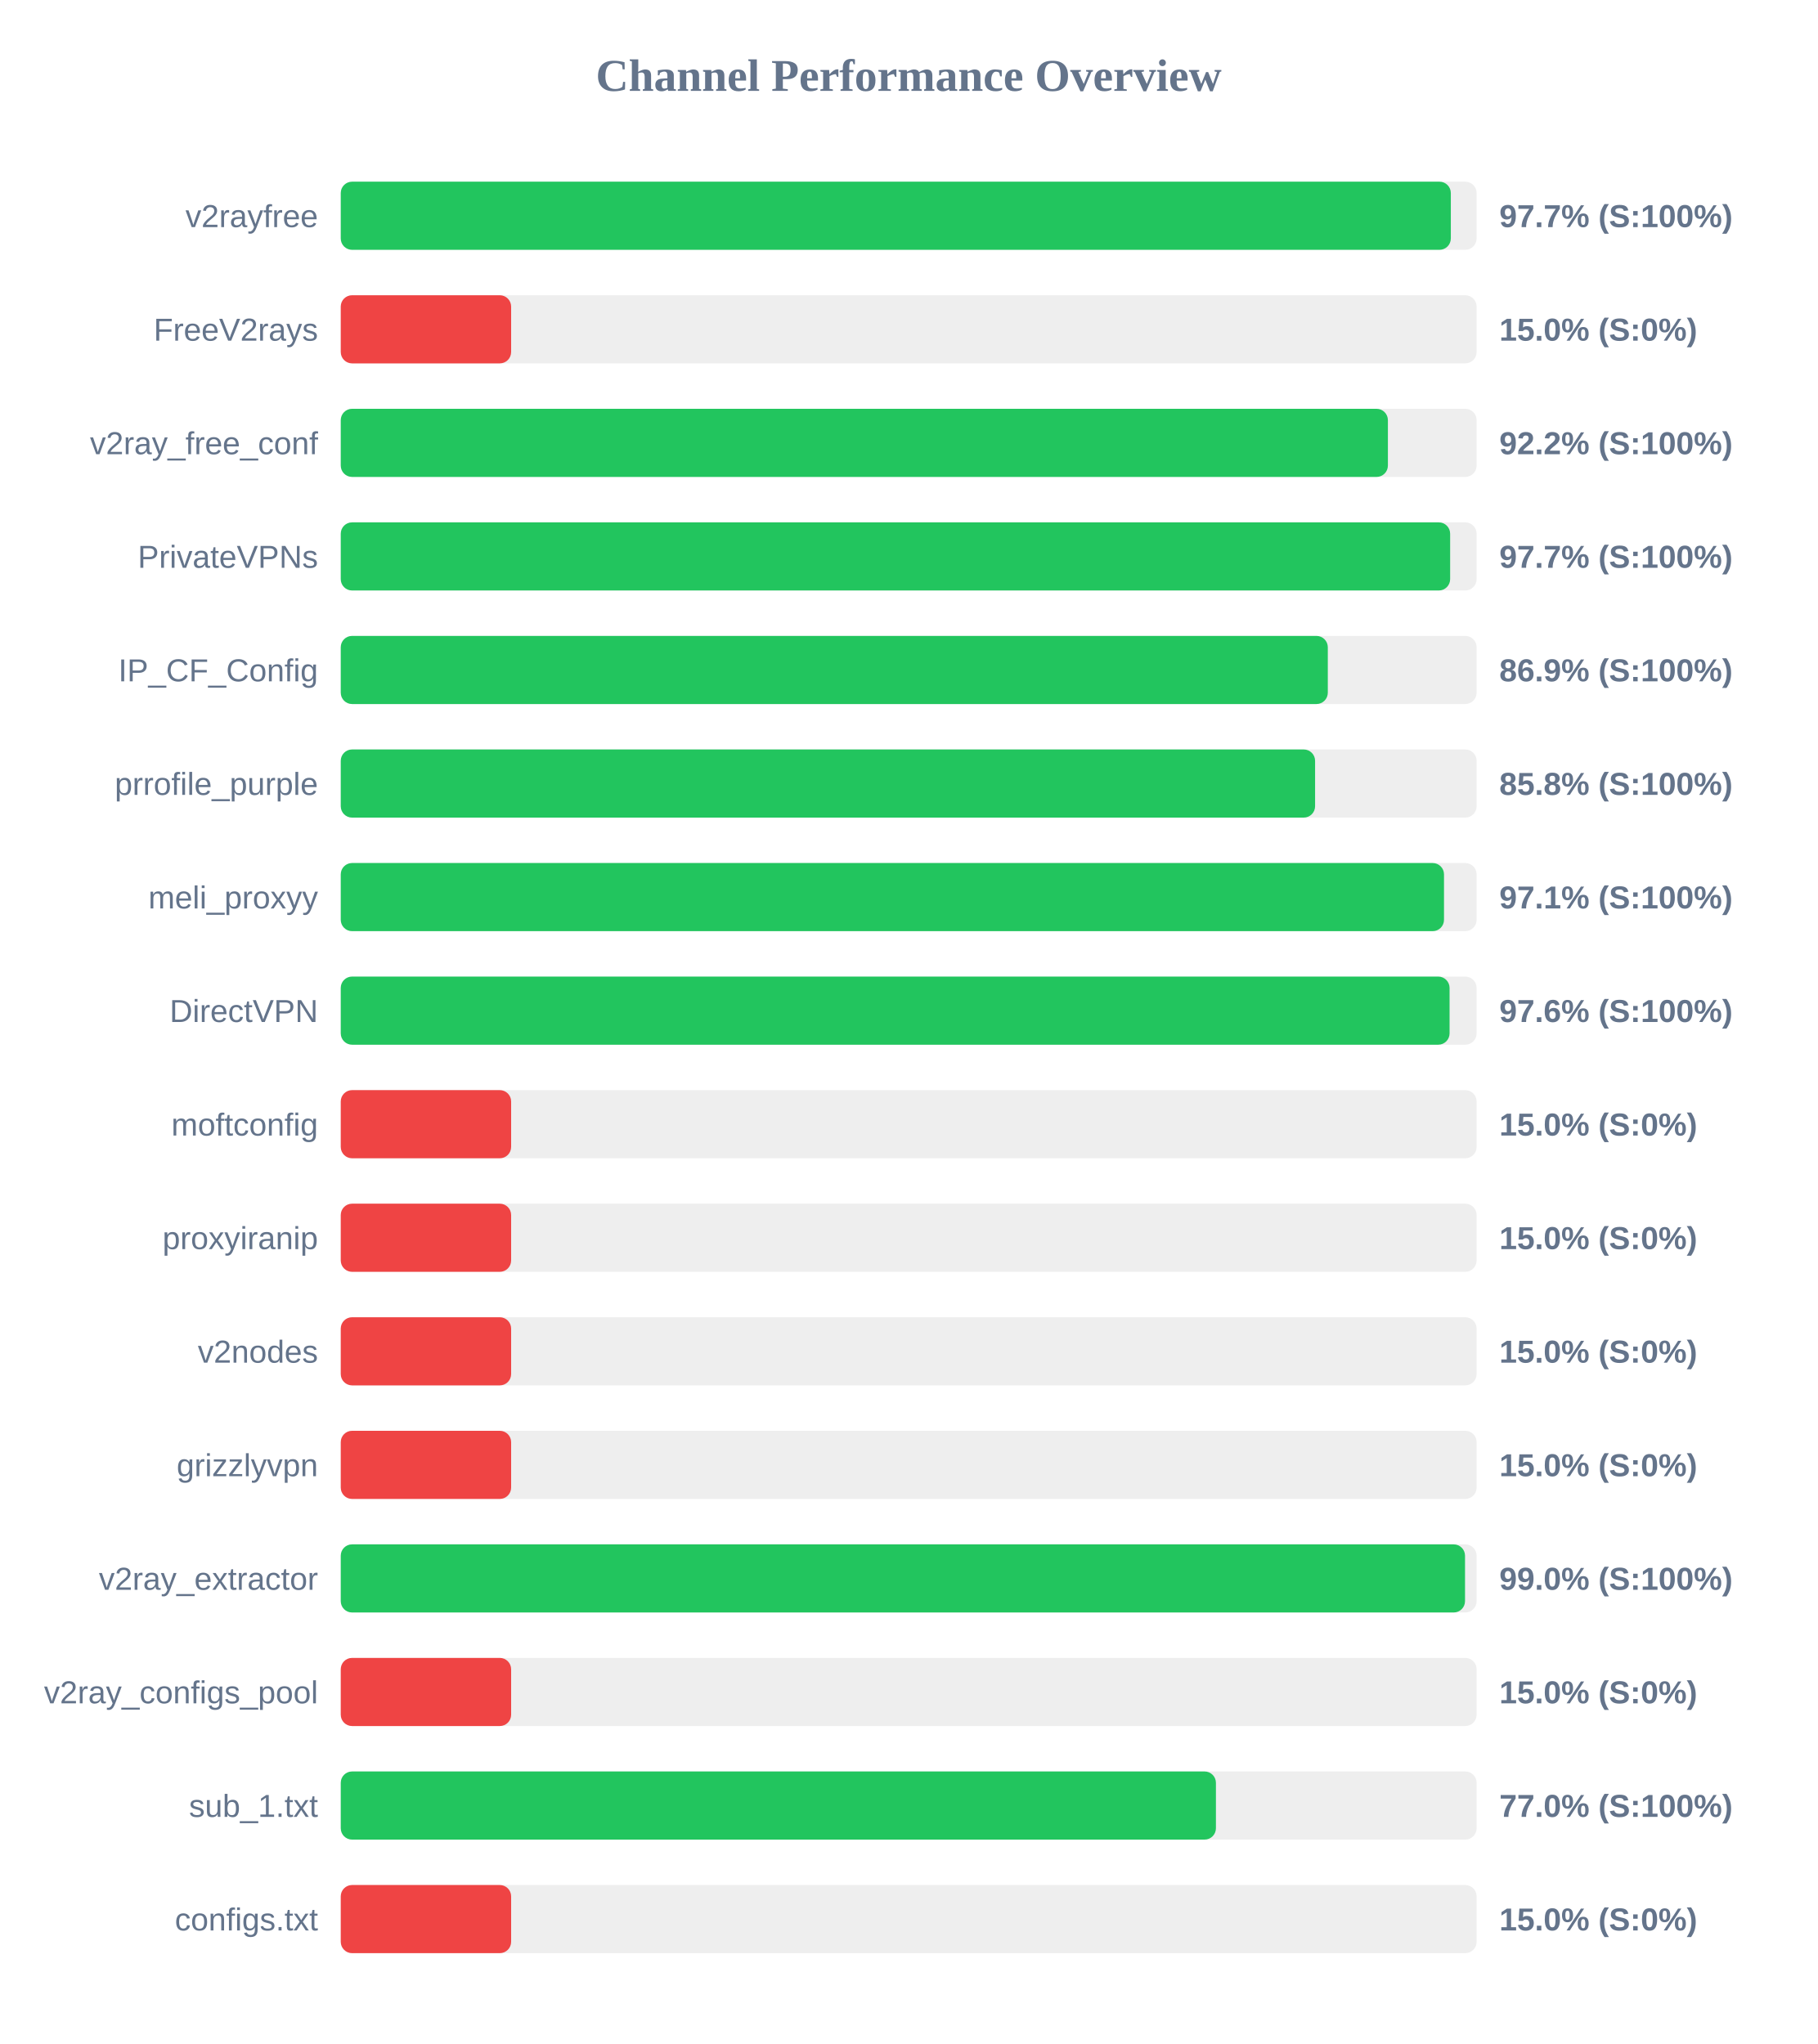
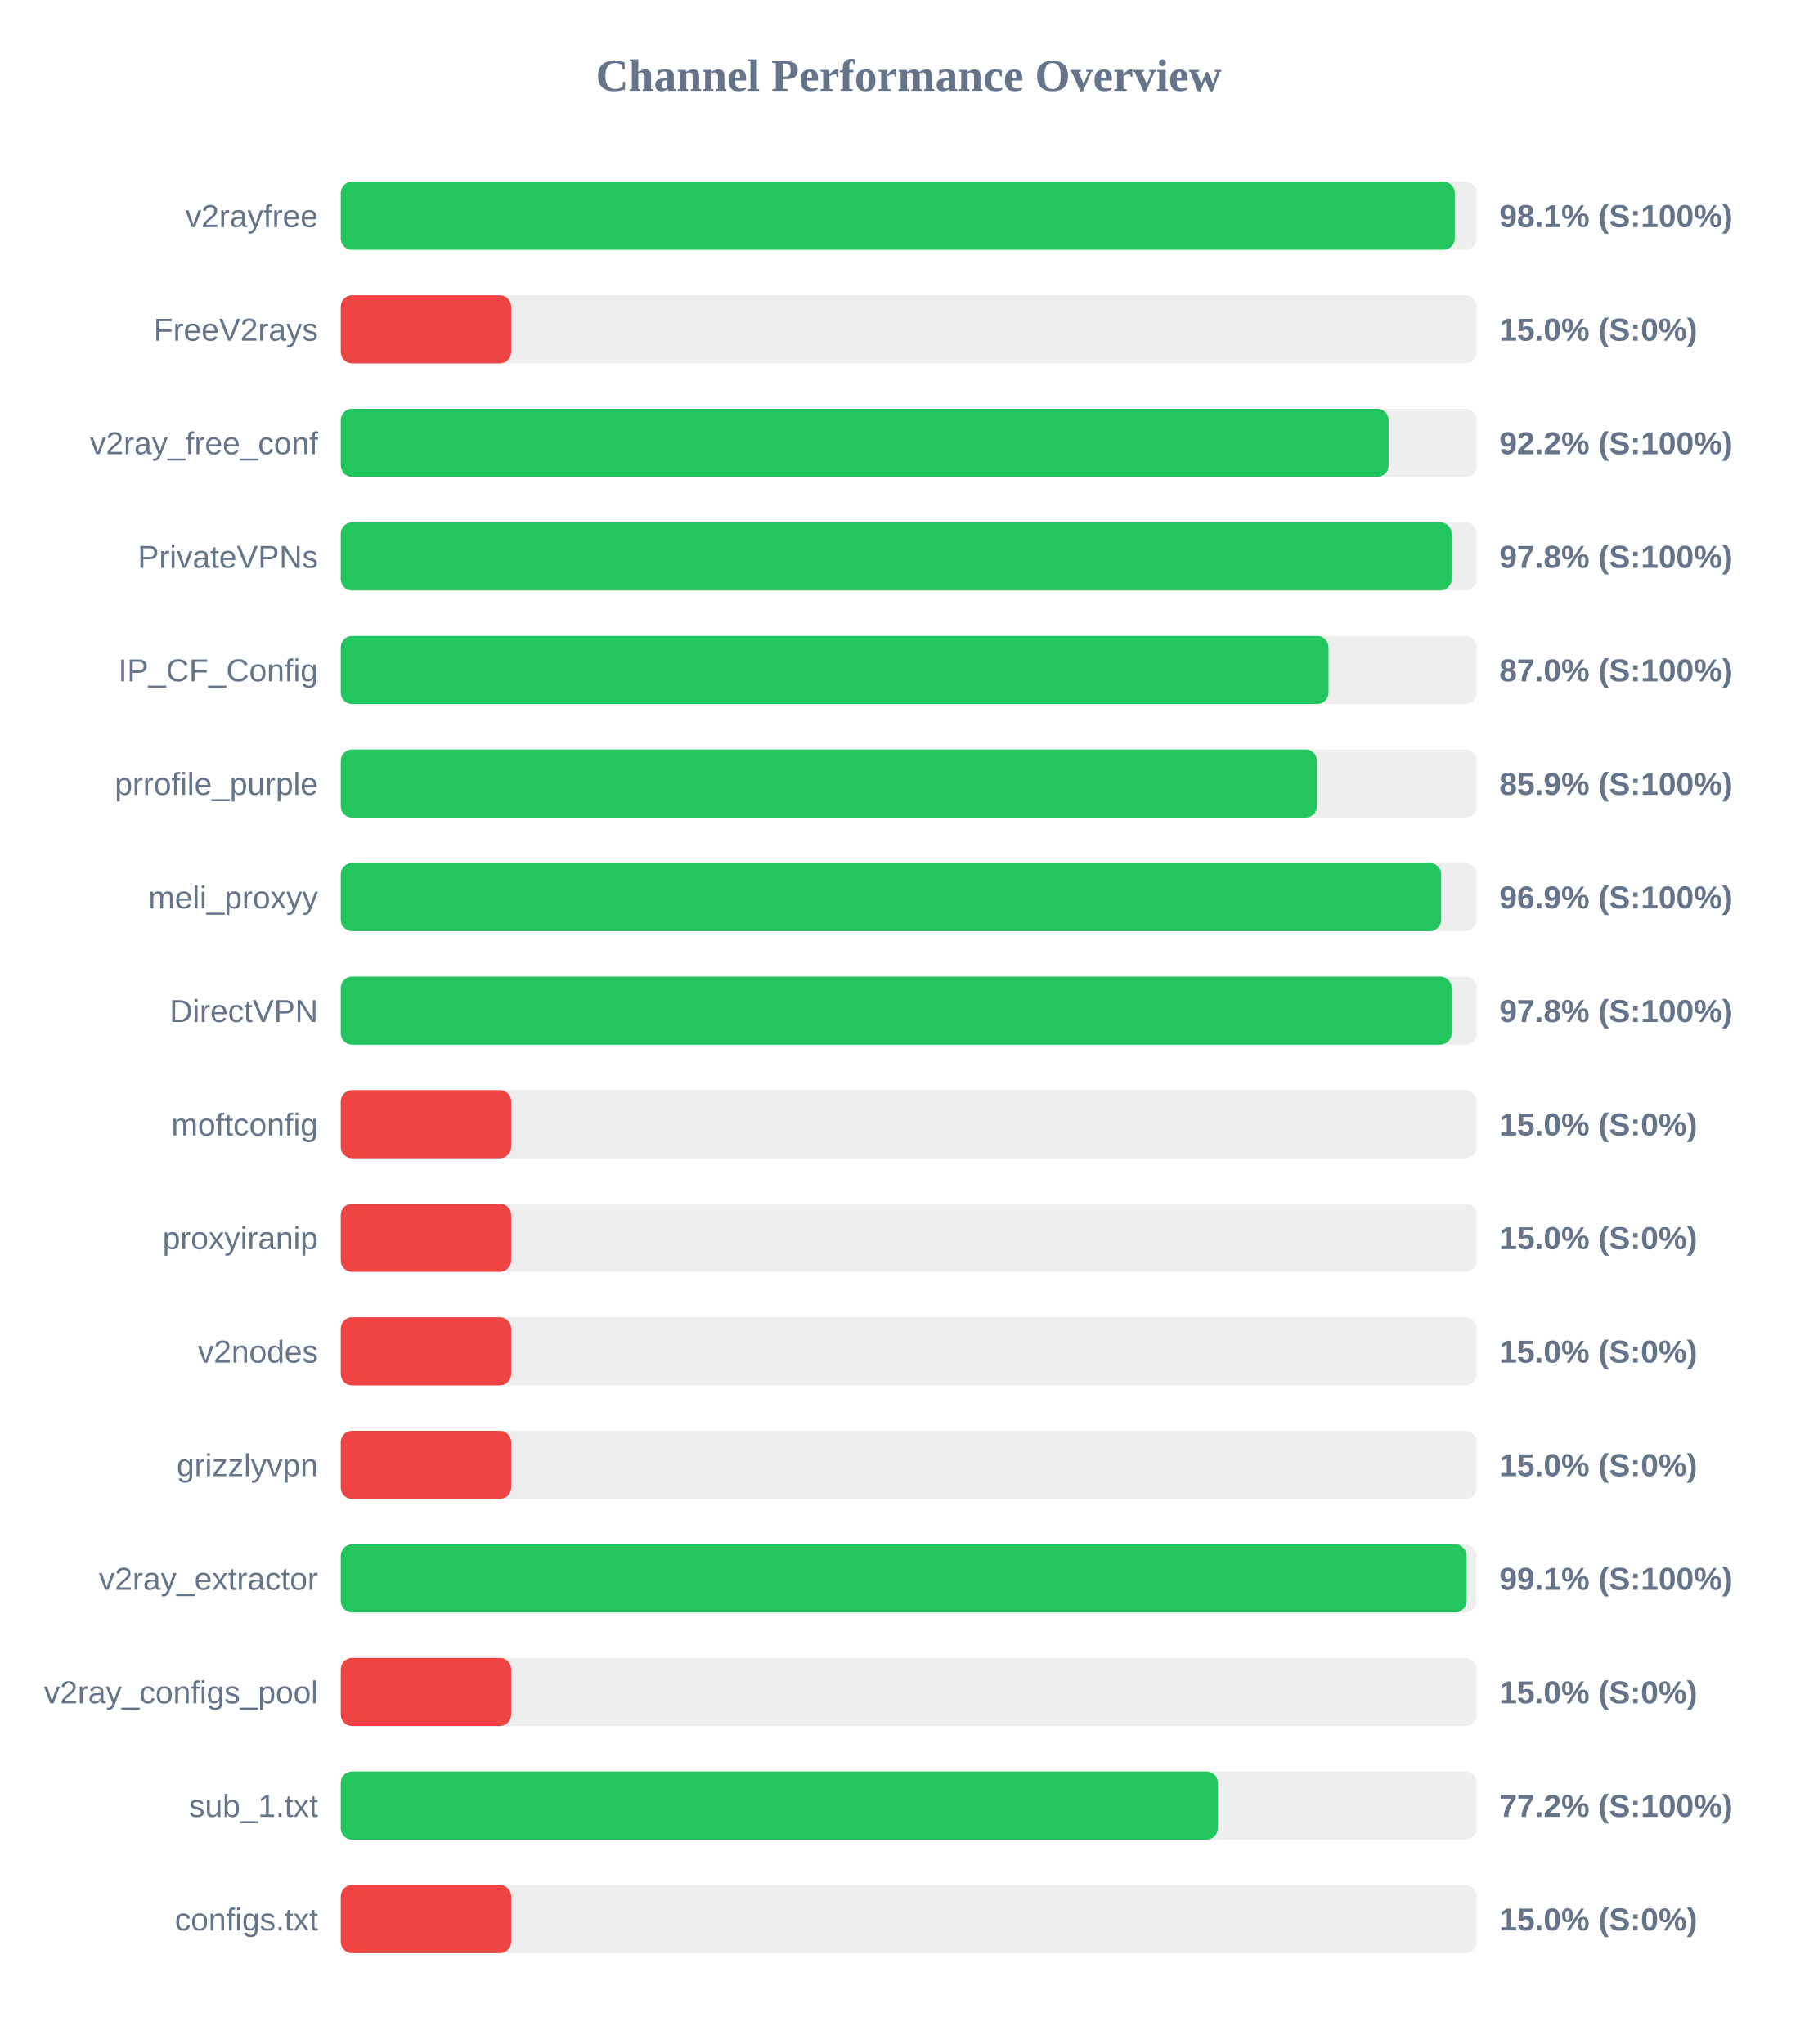
<svg xmlns="http://www.w3.org/2000/svg" width="800" height="900" version="1.1">
  <style>
        .row { font: 14px Arial; fill: #64748b; }
        .score { font: bold 14px Arial; fill: #64748b; }
    </style>
  <text x="400" y="40" text-anchor="middle" font-size="20px" font-weight="bold" fill="#64748b">Channel Performance Overview</text>
  <rect x="150" y="80" width="500" height="30" fill="#eee" rx="5" />
-   <rect x="150" y="80" width="488.65" height="30" fill="#22c55e" rx="5" />
+   <rect x="150" y="80" width="490.4" height="30" fill="#22c55e" rx="5" />
  <text x="140" y="100" text-anchor="end" class="row">v2rayfree</text>
-   <text x="660" y="100" text-anchor="start" class="score">97.7% (S:100%)</text>
+   <text x="660" y="100" text-anchor="start" class="score">98.1% (S:100%)</text>
  <rect x="150" y="130" width="500" height="30" fill="#eee" rx="5" />
  <rect x="150" y="130" width="75.0" height="30" fill="#ef4444" rx="5" />
  <text x="140" y="150" text-anchor="end" class="row">FreeV2rays</text>
  <text x="660" y="150" text-anchor="start" class="score">15.0% (S:0%)</text>
  <rect x="150" y="180" width="500" height="30" fill="#eee" rx="5" />
-   <rect x="150" y="180" width="460.95" height="30" fill="#22c55e" rx="5" />
+   <rect x="150" y="180" width="461.25" height="30" fill="#22c55e" rx="5" />
  <text x="140" y="200" text-anchor="end" class="row">v2ray_free_conf</text>
  <text x="660" y="200" text-anchor="start" class="score">92.2% (S:100%)</text>
  <rect x="150" y="230" width="500" height="30" fill="#eee" rx="5" />
-   <rect x="150" y="230" width="488.35" height="30" fill="#22c55e" rx="5" />
+   <rect x="150" y="230" width="489.0" height="30" fill="#22c55e" rx="5" />
  <text x="140" y="250" text-anchor="end" class="row">PrivateVPNs</text>
-   <text x="660" y="250" text-anchor="start" class="score">97.7% (S:100%)</text>
+   <text x="660" y="250" text-anchor="start" class="score">97.8% (S:100%)</text>
  <rect x="150" y="280" width="500" height="30" fill="#eee" rx="5" />
-   <rect x="150" y="280" width="434.5" height="30" fill="#22c55e" rx="5" />
+   <rect x="150" y="280" width="434.8" height="30" fill="#22c55e" rx="5" />
  <text x="140" y="300" text-anchor="end" class="row">IP_CF_Config</text>
-   <text x="660" y="300" text-anchor="start" class="score">86.9% (S:100%)</text>
+   <text x="660" y="300" text-anchor="start" class="score">87.0% (S:100%)</text>
  <rect x="150" y="330" width="500" height="30" fill="#eee" rx="5" />
-   <rect x="150" y="330" width="428.9" height="30" fill="#22c55e" rx="5" />
+   <rect x="150" y="330" width="429.7" height="30" fill="#22c55e" rx="5" />
  <text x="140" y="350" text-anchor="end" class="row">prrofile_purple</text>
-   <text x="660" y="350" text-anchor="start" class="score">85.8% (S:100%)</text>
+   <text x="660" y="350" text-anchor="start" class="score">85.9% (S:100%)</text>
  <rect x="150" y="380" width="500" height="30" fill="#eee" rx="5" />
-   <rect x="150" y="380" width="485.65" height="30" fill="#22c55e" rx="5" />
+   <rect x="150" y="380" width="484.4" height="30" fill="#22c55e" rx="5" />
  <text x="140" y="400" text-anchor="end" class="row">meli_proxyy</text>
-   <text x="660" y="400" text-anchor="start" class="score">97.1% (S:100%)</text>
+   <text x="660" y="400" text-anchor="start" class="score">96.9% (S:100%)</text>
  <rect x="150" y="430" width="500" height="30" fill="#eee" rx="5" />
-   <rect x="150" y="430" width="488.1" height="30" fill="#22c55e" rx="5" />
+   <rect x="150" y="430" width="489.0" height="30" fill="#22c55e" rx="5" />
  <text x="140" y="450" text-anchor="end" class="row">DirectVPN</text>
-   <text x="660" y="450" text-anchor="start" class="score">97.6% (S:100%)</text>
+   <text x="660" y="450" text-anchor="start" class="score">97.8% (S:100%)</text>
  <rect x="150" y="480" width="500" height="30" fill="#eee" rx="5" />
  <rect x="150" y="480" width="75.0" height="30" fill="#ef4444" rx="5" />
  <text x="140" y="500" text-anchor="end" class="row">moftconfig</text>
  <text x="660" y="500" text-anchor="start" class="score">15.0% (S:0%)</text>
  <rect x="150" y="530" width="500" height="30" fill="#eee" rx="5" />
  <rect x="150" y="530" width="75.0" height="30" fill="#ef4444" rx="5" />
  <text x="140" y="550" text-anchor="end" class="row">proxyiranip</text>
  <text x="660" y="550" text-anchor="start" class="score">15.0% (S:0%)</text>
  <rect x="150" y="580" width="500" height="30" fill="#eee" rx="5" />
  <rect x="150" y="580" width="75.0" height="30" fill="#ef4444" rx="5" />
  <text x="140" y="600" text-anchor="end" class="row">v2nodes</text>
  <text x="660" y="600" text-anchor="start" class="score">15.0% (S:0%)</text>
  <rect x="150" y="630" width="500" height="30" fill="#eee" rx="5" />
  <rect x="150" y="630" width="75.0" height="30" fill="#ef4444" rx="5" />
  <text x="140" y="650" text-anchor="end" class="row">grizzlyvpn</text>
  <text x="660" y="650" text-anchor="start" class="score">15.0% (S:0%)</text>
  <rect x="150" y="680" width="500" height="30" fill="#eee" rx="5" />
-   <rect x="150" y="680" width="494.9" height="30" fill="#22c55e" rx="5" />
+   <rect x="150" y="680" width="495.55" height="30" fill="#22c55e" rx="5" />
  <text x="140" y="700" text-anchor="end" class="row">v2ray_extractor</text>
-   <text x="660" y="700" text-anchor="start" class="score">99.0% (S:100%)</text>
+   <text x="660" y="700" text-anchor="start" class="score">99.1% (S:100%)</text>
  <rect x="150" y="730" width="500" height="30" fill="#eee" rx="5" />
  <rect x="150" y="730" width="75.0" height="30" fill="#ef4444" rx="5" />
  <text x="140" y="750" text-anchor="end" class="row">v2ray_configs_pool</text>
  <text x="660" y="750" text-anchor="start" class="score">15.0% (S:0%)</text>
  <rect x="150" y="780" width="500" height="30" fill="#eee" rx="5" />
-   <rect x="150" y="780" width="385.25" height="30" fill="#22c55e" rx="5" />
+   <rect x="150" y="780" width="386.1" height="30" fill="#22c55e" rx="5" />
  <text x="140" y="800" text-anchor="end" class="row">sub_1.txt</text>
-   <text x="660" y="800" text-anchor="start" class="score">77.0% (S:100%)</text>
+   <text x="660" y="800" text-anchor="start" class="score">77.2% (S:100%)</text>
  <rect x="150" y="830" width="500" height="30" fill="#eee" rx="5" />
  <rect x="150" y="830" width="75.0" height="30" fill="#ef4444" rx="5" />
  <text x="140" y="850" text-anchor="end" class="row">configs.txt</text>
  <text x="660" y="850" text-anchor="start" class="score">15.0% (S:0%)</text>
</svg>
